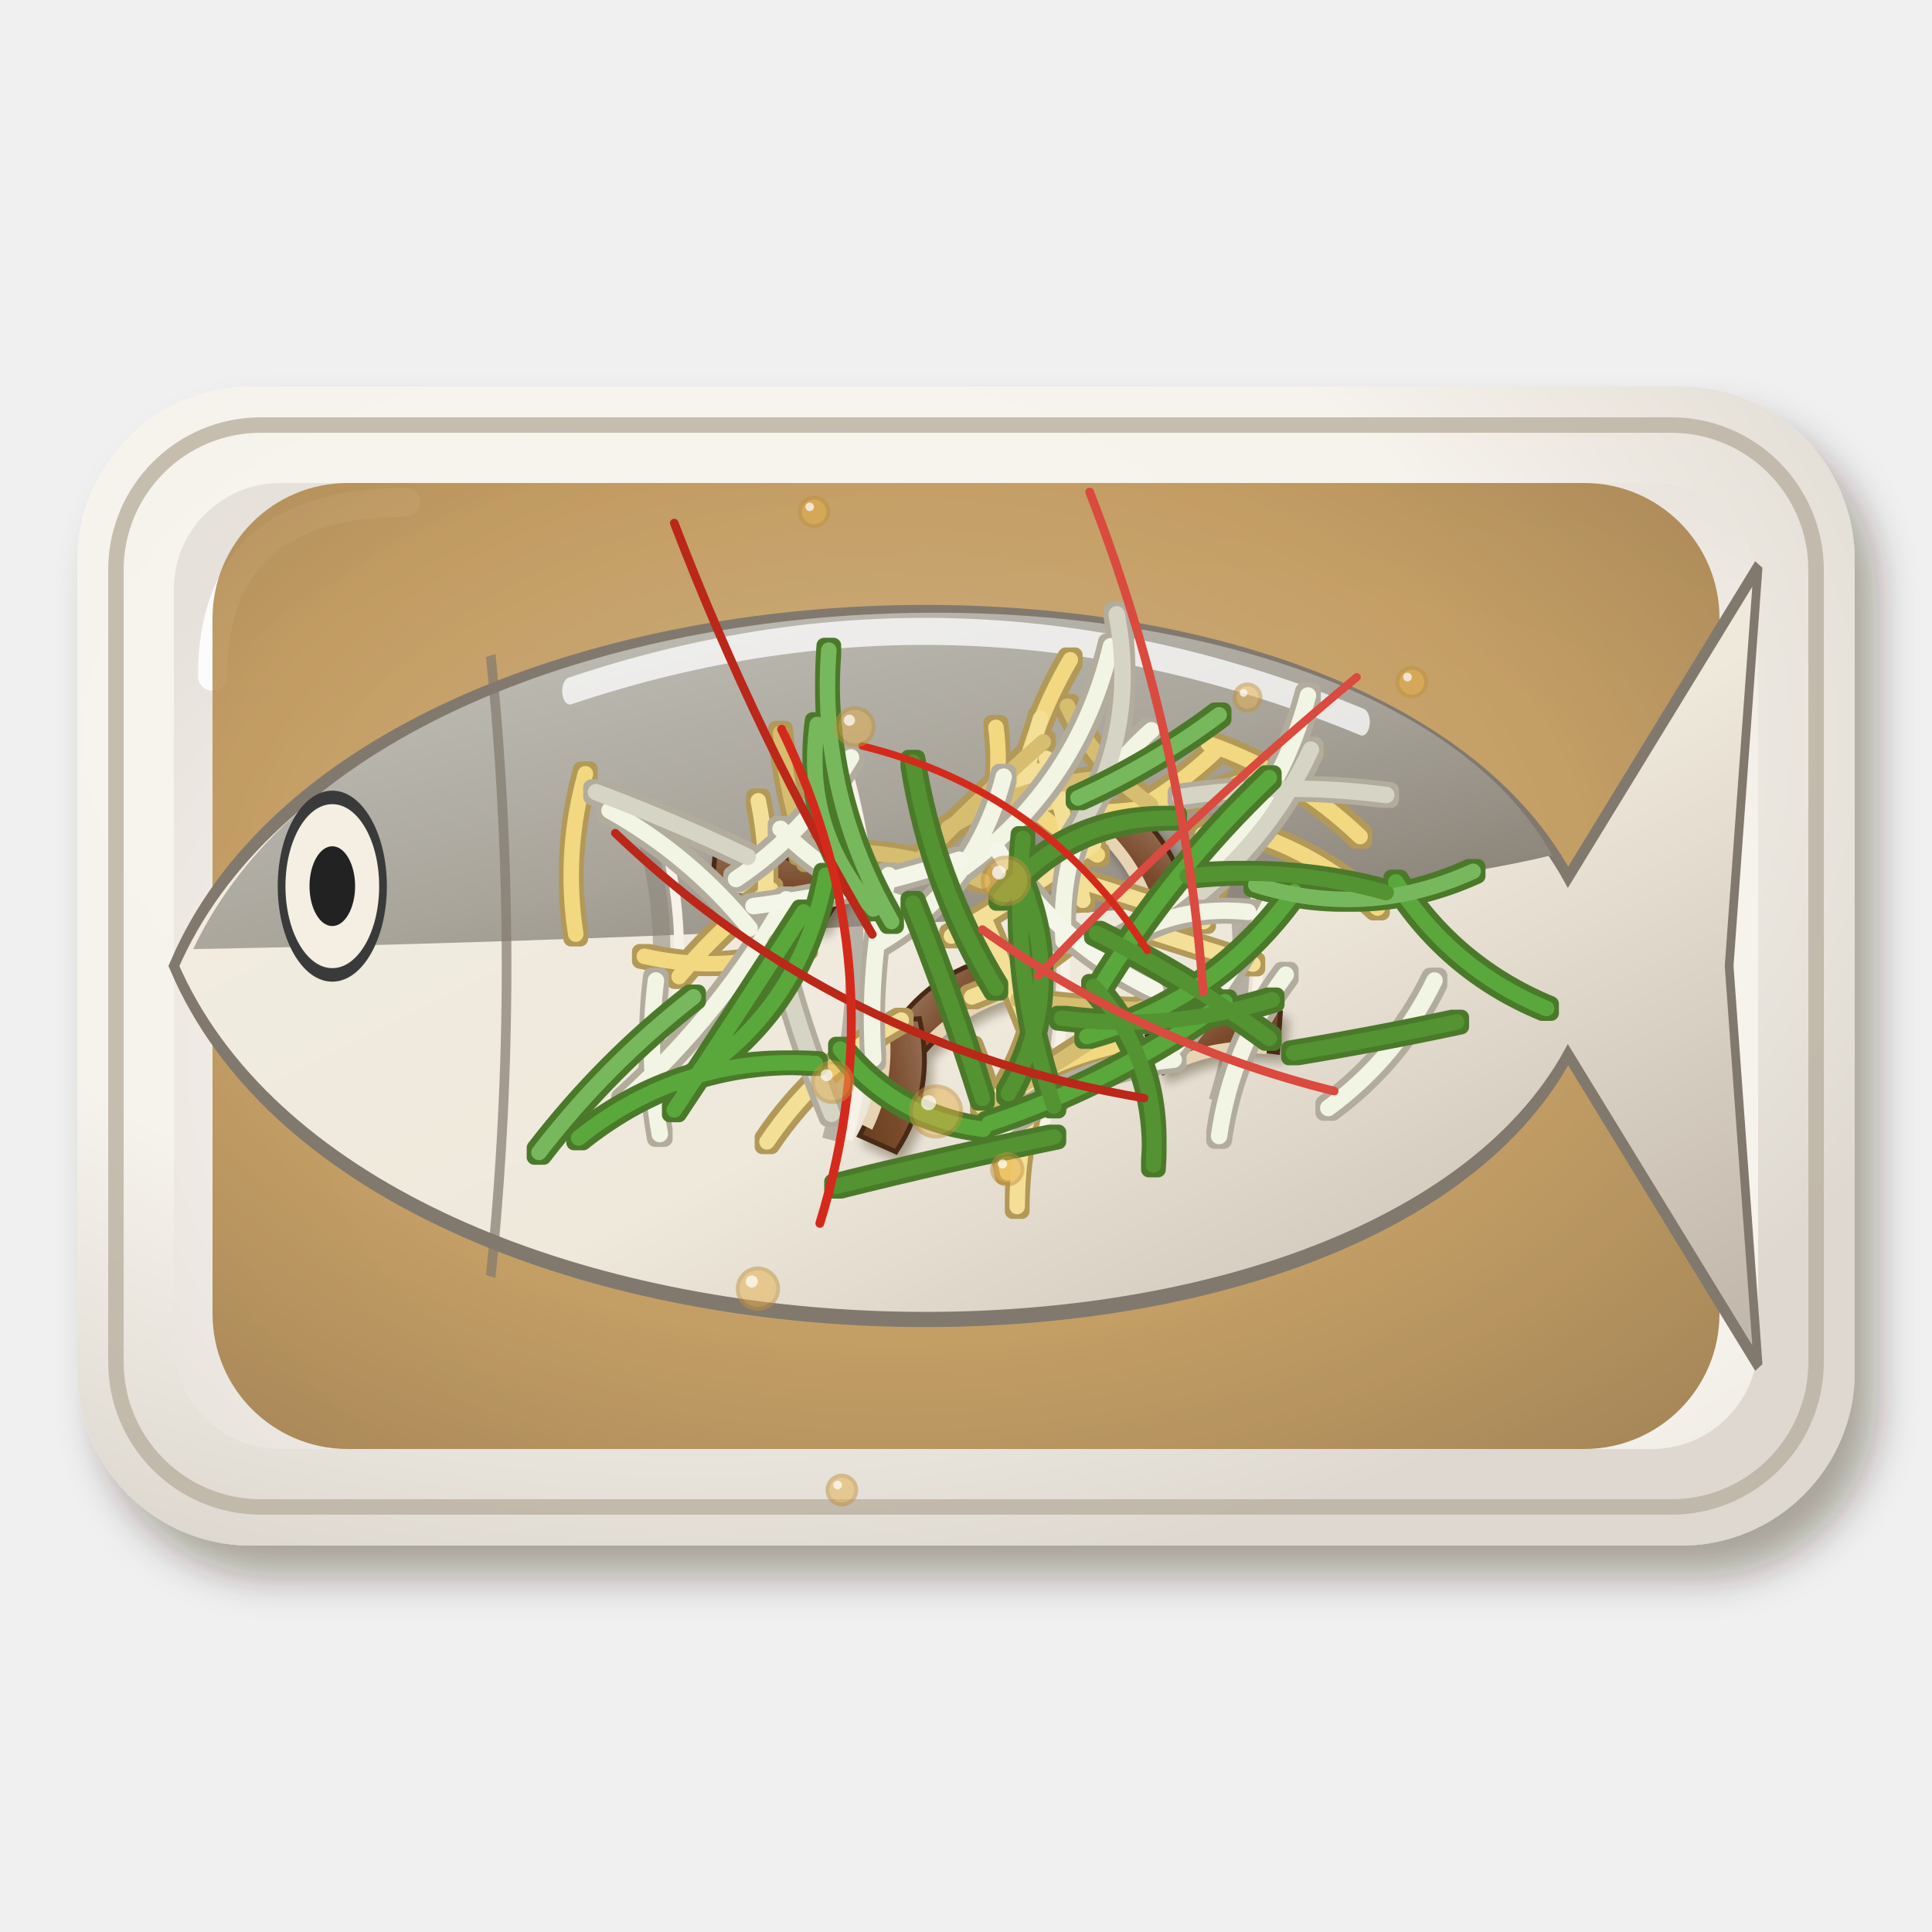
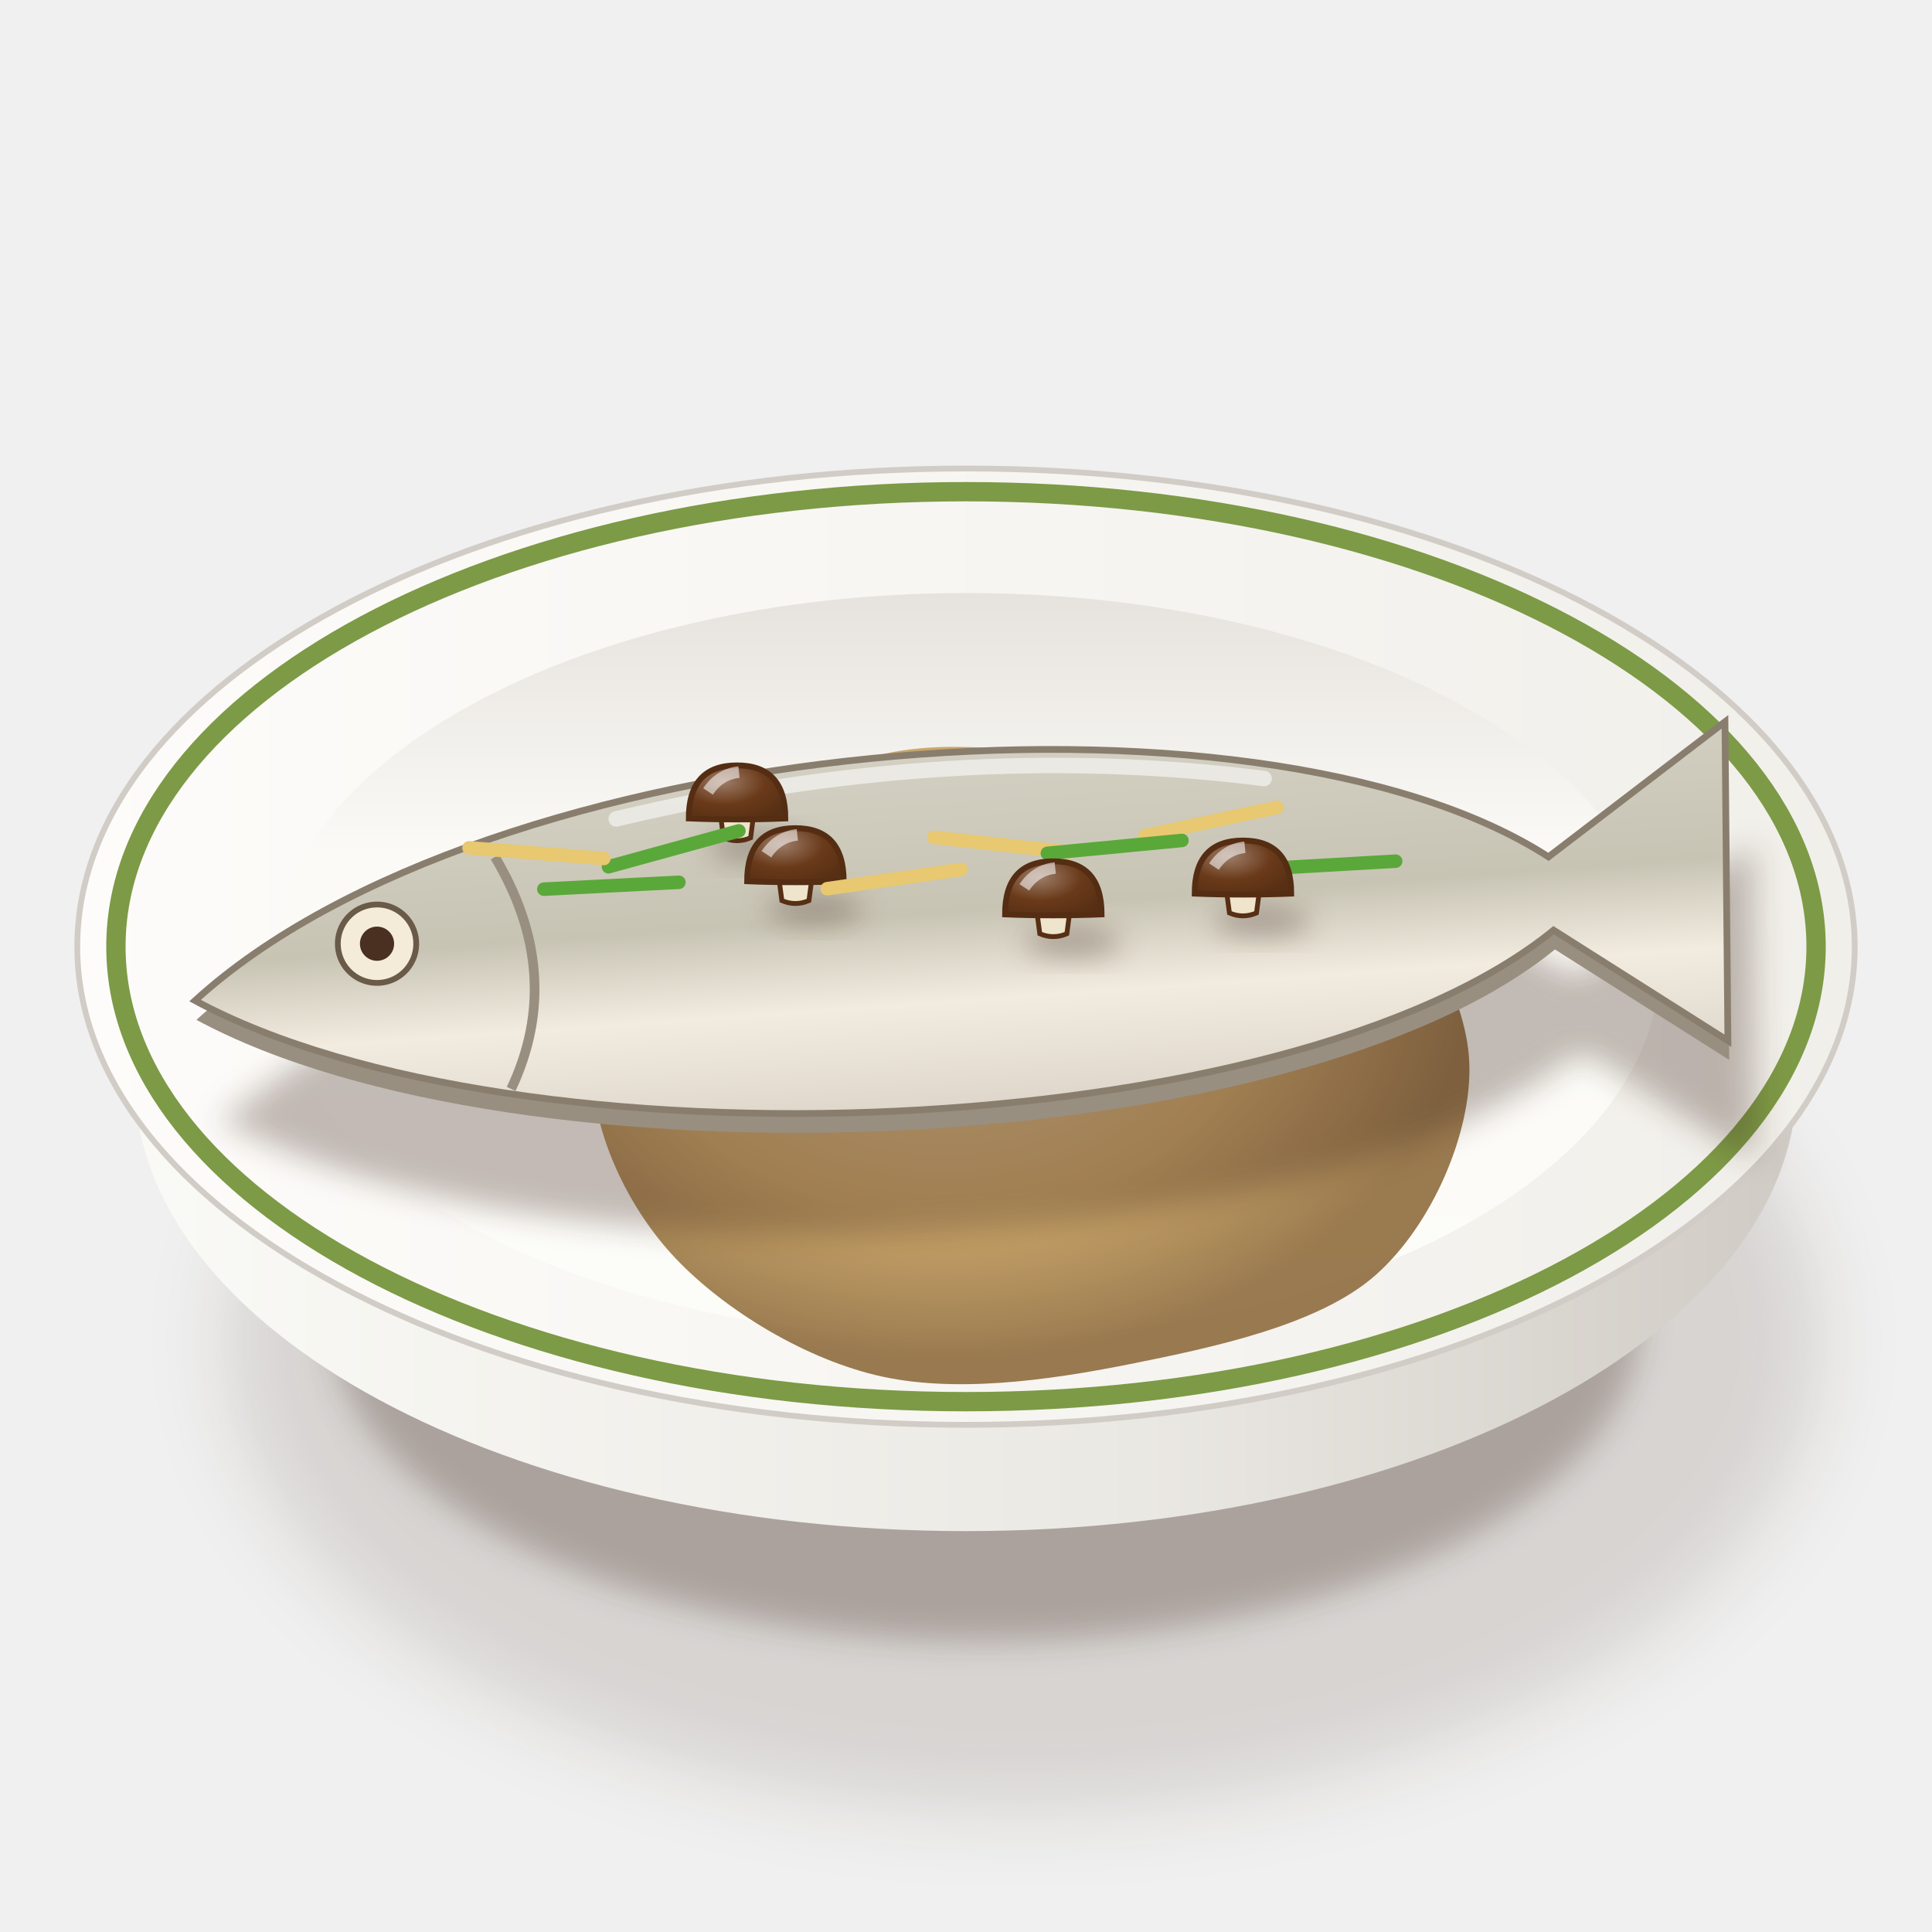
<svg xmlns="http://www.w3.org/2000/svg" viewBox="0 0 200 200" width="400" height="400">
  <defs>
-     <filter id="vn_cahap-1" x="-30%" y="-30%" width="160%" height="160%">
-       <feDropShadow dx="2.24" dy="3.2" stdDeviation="2.08" flood-color="#2b1607" flood-opacity=".36" />
+     <filter id="vn_cahap-1" x="-50%" y="-50%" width="200%" height="200%">
+       <feGaussianBlur stdDeviation="4" />
    </filter>
-     <radialGradient id="vn_cahap-2" cx="0.35" cy="0.3" r=".75">
-       <stop offset="0" stop-color="#f8f5f0" />
-       <stop offset=".6" stop-color="#f6f3ec" />
-       <stop offset="1" stop-color="#ded8d0" />
+     <filter id="vn_cahap-2" x="-50%" y="-50%" width="200%" height="200%">
+       <feGaussianBlur stdDeviation="1.6" />
+     </filter>
+     <linearGradient id="vn_cahap-3" x1="0" y1="0" x2="1" y2="0">
+       <stop offset="0" stop-color="#fbfbf7" />
+       <stop offset="0.6" stop-color="#eae8e3" />
+       <stop offset="1" stop-color="#cdc7c1" />
+     </linearGradient>
+     <linearGradient id="vn_cahap-4" x1="0" y1="0" x2="1" y2="0">
+       <stop offset="0" stop-color="#fdfcfa" />
+       <stop offset="1" stop-color="#f1efea" />
+     </linearGradient>
+     <linearGradient id="vn_cahap-5" x1="0" y1="0" x2="0" y2="1">
+       <stop offset="0" stop-color="#e6e3de" />
+       <stop offset="0.35" stop-color="#fbfaf6" />
+       <stop offset="1" stop-color="#fcfcf9" />
+     </linearGradient>
+     <radialGradient id="vn_cahap-6" cx="0.4" cy="0.36" r="0.6">
+       <stop offset="0" stop-color="#d9bd90" />
+       <stop offset="0.6" stop-color="#c8a060" />
+       <stop offset="1" stop-color="#916f41" />
    </radialGradient>
-     <radialGradient id="vn_cahap-3" cx="0.6" cy="0.6" r=".75">
-       <stop offset="0" stop-color="#f7f4ed" />
-       <stop offset=".6" stop-color="#f6f3ec" />
-       <stop offset="1" stop-color="#e6e1da" />
+     <linearGradient id="vn_cahap-7" x1="0" y1="0" x2="0" y2="1">
+       <stop offset="0" stop-color="#d3d0c3" />
+       <stop offset="0.45" stop-color="#c8c4b4" />
+       <stop offset="0.7" stop-color="#f2ece0" />
+       <stop offset="1" stop-color="#ded6ca" />
+     </linearGradient>
+     <filter id="vn_cahap-8" x="-50%" y="-50%" width="200%" height="200%">
+       <feGaussianBlur stdDeviation="1.4" />
+     </filter>
+     <radialGradient id="vn_cahap-9" cx="0.36" cy="0.3" r="0.78">
+       <stop offset="0" stop-color="#9d7d68" />
+       <stop offset="0.55" stop-color="#6a3a1a" />
+       <stop offset="1" stop-color="#572f14" />
    </radialGradient>
-     <radialGradient id="vn_cahap-4" cx="0.45" cy="0.42" r=".75">
-       <stop offset="0" stop-color="#c6a169" />
-       <stop offset=".6" stop-color="#b88a44" />
-       <stop offset="1" stop-color="#956d35" />
-     </radialGradient>
-     <linearGradient id="vn_cahap-5" x1="0" y1="0" x2="1" y2="1">
-       <stop offset="0" stop-color="#f2ede3" />
-       <stop offset=".55" stop-color="#efe9dc" />
-       <stop offset="1" stop-color="#beb4a7" />
-     </linearGradient>
-     <linearGradient id="vn_cahap-6" x1="0" y1="0" x2="1" y2="1">
-       <stop offset="0" stop-color="#c6c4bd" />
-       <stop offset=".55" stop-color="#a8a49a" />
-       <stop offset="1" stop-color="#82796e" />
-     </linearGradient>
-     <filter id="vn_cahap-7" x="-30%" y="-30%" width="160%" height="160%">
-       <feDropShadow dx="0.56" dy="0.8" stdDeviation="0.52" flood-color="#2b1607" flood-opacity=".36" />
-     </filter>
-     <linearGradient id="vn_cahap-8" x1="0" y1="0" x2="1" y2="1">
-       <stop offset="0" stop-color="#9b7860" />
-       <stop offset=".55" stop-color="#7a4b2b" />
-       <stop offset="1" stop-color="#663d22" />
-     </linearGradient>
-     <filter id="vn_cahap-9" x="-5%" y="-5%" width="110%" height="110%">
-       <feMorphology in="SourceAlpha" operator="dilate" radius="0.4" result="d" />
-       <feFlood flood-color="#b29959" />
-       <feComposite in2="d" operator="in" result="o" />
-       <feMerge>
-         <feMergeNode in="o" />
-         <feMergeNode in="SourceGraphic" />
-       </feMerge>
-     </filter>
-     <filter id="vn_cahap-10" x="-5%" y="-5%" width="110%" height="110%">
-       <feMorphology in="SourceAlpha" operator="dilate" radius="0.4" result="d" />
-       <feFlood flood-color="#b2ac9d" />
-       <feComposite in2="d" operator="in" result="o" />
-       <feMerge>
-         <feMergeNode in="o" />
-         <feMergeNode in="SourceGraphic" />
-       </feMerge>
-     </filter>
-     <filter id="vn_cahap-11" x="-5%" y="-5%" width="110%" height="110%">
-       <feMorphology in="SourceAlpha" operator="dilate" radius="0.4" result="d" />
-       <feFlood flood-color="#4b7929" />
-       <feComposite in2="d" operator="in" result="o" />
-       <feMerge>
-         <feMergeNode in="o" />
-         <feMergeNode in="SourceGraphic" />
-       </feMerge>
-     </filter>
  </defs>
-   <g filter="url(#vn_cahap-1)">
-     <rect x="8" y="40" width="184" height="120" rx="18" fill="url(#vn_cahap-2)" />
+   <ellipse cx="106" cy="138.75" rx="82.43" ry="48.58" fill="#3a2212" opacity="0.14" filter="url(#vn_cahap-1)" />
+   <ellipse cx="102" cy="136.75" rx="67.71" ry="33.12" fill="#3a2212" opacity="0.28" filter="url(#vn_cahap-2)" />
+   <path d="M8,98 L14,112 A86,46.5 0 0 0 186,112 L192,98Z" fill="url(#vn_cahap-3)" />
+   <path d="M8,98A92,49.5 0 1 0 192,98A92,49.5 0 1 0 8,98Z" fill="url(#vn_cahap-4)" stroke="#d1ccc6" stroke-width=".6" />
+   <path d="M12,98A88,47.1 0 1 0 188,98A88,47.1 0 1 0 12,98Z" fill="none" stroke="#7d9a46" stroke-width="2" />
+   <path d="M28.24,100A71.76,38.61 0 1 0 171.76,100A71.76,38.61 0 1 0 28.24,100Z" fill="url(#vn_cahap-5)" />
+   <path d="M48.1,0C48.4,7.16 44.29,16.78 38.42,21.98C32.55,27.19 21.51,29.5 12.88,31.23C4.26,32.95 -5.45,34.26 -13.35,32.35C-21.25,30.44 -29.65,25.15 -34.53,19.76C-39.42,14.37 -42.91,6.44 -42.65,0C-42.4,-6.44 -37.91,-13.57 -32.99,-18.87C-28.07,-24.18 -20.71,-29.89 -13.12,-31.81C-5.54,-33.72 4.23,-32.17 12.53,-30.37C20.83,-28.56 30.73,-26.03 36.65,-20.97C42.58,-15.91 47.81,-7.16 48.1,0Z" transform="translate(104 110)" fill="url(#vn_cahap-6)" opacity=".92" />
+   <path d="M69.68,108 Q82.88,93.5 100.04,91.85" stroke="#ffd9a0" stroke-width="1.6" fill="none" stroke-linecap="round" opacity=".7" />
+   <g transform="translate(100 98) rotate(-4)">
+     <path d="M-80,0 C-48,-25.35 32,-26.62 60.8,-5.07 L80,-17.74 L78,15.21 L60.8,2.54 C32,22.82 -48,20.28 -80,0Z" transform="translate(2 12.68)" fill="#3a2212" opacity=".3" filter="url(#vn_cahap-2)" />
+     <path d="M-80,0 C-48,-25.35 32,-26.62 60.8,-5.07 L80,-17.74 L78,15.21 L60.8,2.54 C32,22.82 -48,20.28 -80,0Z" transform="translate(0 2)" fill="#998f80" />
+     <path d="M-80,0 C-48,-25.35 32,-26.62 60.8,-5.07 L80,-17.74 L78,15.21 L60.8,2.54 C32,22.82 -48,20.28 -80,0Z" fill="url(#vn_cahap-7)" stroke="#897e6e" stroke-width=".7" />
+     <ellipse cx="-49.32" cy="-11.85" rx="6.52" ry="2.64" fill="#6a3a14" opacity="0" />
+     <ellipse cx="-30.18" cy="-8.37" rx="3.41" ry="1.78" fill="#6a3a14" opacity="0" />
+     <ellipse cx="-16.67" cy="-6.16" rx="3.41" ry="2.17" fill="#6a3a14" opacity="0" />
+     <ellipse cx="-1.96" cy="-11.78" rx="3.35" ry="1.6" fill="#6a3a14" opacity="0" />
+     <ellipse cx="15.75" cy="-4.65" rx="5.29" ry="1.83" fill="#6a3a14" opacity="0" />
+     <ellipse cx="31.15" cy="-6.22" rx="6.74" ry="2.22" fill="#6a3a14" opacity="0" />
+     <ellipse cx="47.2" cy="-2.89" rx="6.7" ry="1.83" fill="#6a3a14" opacity="0" />
+     <circle cx="-60.8" cy="-4.56" r="4.06" fill="#f4ecd8" stroke="#6a5a48" stroke-width=".6" />
+     <circle cx="-60.8" cy="-4.56" r="1.77" fill="#4a3020" />
+     <path d="M-48,-12.67 Q-41.6,0 -48,11.41" stroke="#998f80" stroke-width="1" fill="none" />
+     <path d="M-35.2,-15.72 Q0,-21.55 32,-15.21" stroke="#fff" stroke-width="1.6" fill="none" stroke-linecap="round" opacity=".55" />
  </g>
-   <rect x="12" y="44" width="176" height="112" rx="15" fill="none" stroke="#b9b0a0" stroke-width="1.6" opacity=".8" />
-   <rect x="18" y="50" width="164" height="100" rx="11" fill="url(#vn_cahap-3)" />
-   <path d="M22,70 Q22,52 42,52" stroke="#fff" stroke-width="3" fill="none" stroke-linecap="round" opacity=".9" />
-   <rect x="22" y="50" width="156" height="100" rx="14" fill="url(#vn_cahap-4)" opacity=".8" />
-   <g transform="translate(100 100) scale(1 1.75) translate(-100 -100)">
-     <g transform="translate(100 100)">
-       <path d="M-82,0 C-62.32,-26.24 41,-27.552 62.32,-5.248 L82,-23.616 L79,0 L82,23.616 L62.32,5.248 C41,27.552 -62.32,26.24 -82,0Z" fill="url(#vn_cahap-5)" stroke="#82796e" stroke-width=".9" />
-       <path d="M-80,-1 C-59.04,-26.24 41,-26.765 60.68,-6.56 C32.8,-2.624 -49.2,-1.312 -80,-1Z" fill="url(#vn_cahap-6)" />
-       <circle cx="-65.6" cy="-4.723" r="5.25" fill="#f4efe2" stroke="#3a3a3a" stroke-width=".8" />
-       <circle cx="-65.6" cy="-4.723" r="2.36" fill="#222" />
-       <path d="M-49.2,-18.368 Q-45.92,0 -49.2,18.368" stroke="#82796e" stroke-width="1" fill="none" opacity=".7" />
-       <ellipse cx="-32.3" cy="-2.5" rx="5.6" ry="1.26" fill="#3b2412" opacity="0" />
-       <ellipse cx="37.54" cy="3.53" rx="5.26" ry="1.04" fill="#3b2412" opacity="0" />
-       <ellipse cx="-21.74" cy="-5.72" rx="2.53" ry="1.18" fill="#3b2412" opacity="0" />
-       <ellipse cx="-37.66" cy="-3.23" rx="4.24" ry="2.61" fill="#3b2412" opacity="0" />
-       <ellipse cx="-2.76" cy="-3.89" rx="4.99" ry="1.5" fill="#3b2412" opacity="0" />
-       <ellipse cx="22.22" cy="-2.22" rx="3.62" ry="2.47" fill="#3b2412" opacity="0" />
-       <ellipse cx="-50.03" cy="-6.74" rx="4.34" ry="2.56" fill="#3b2412" opacity="0" />
-       <path d="M-41,-16.269 Q0,-24.141 41,-14.432" stroke="#fff" stroke-width="1.6" fill="none" stroke-linecap="round" opacity=".75" />
-     </g>
+   <ellipse cx="78.3" cy="87.63" rx="5" ry="1.6" fill="#3a2212" opacity="0.3" filter="url(#vn_cahap-8)" />
+   <path d="M74.5,83.73 L74.9,86.73 Q76.3,87.33 77.7,86.73 L78.1,83.73Z" fill="#efe4cc" stroke="#572f14" stroke-width=".5" />
+   <path d="M71.3,84.73 Q71.3,79.23 76.3,79.23 Q81.3,79.23 81.3,84.73 Q76.3,84.93 71.3,84.73Z" fill="url(#vn_cahap-9)" stroke="#542d13" stroke-width=".6" />
+   <path d="M73.3,81.93 Q74.5,80.13 76.5,79.93" stroke="#fff" stroke-width="1.2" fill="none" opacity=".55" />
+   <g transform="translate(125.37 85.04) rotate(-12.08)">
+     <path d="M-7,0 L7,0" stroke="#e8c870" stroke-width="1.4" stroke-linecap="round" />
  </g>
-   <path d="M66,84 q5,14 0,30 M86,80 q5,18 0,38 M106,80 q5,18 0,38 M126,84 q5,14 0,30" stroke="#8a8478" stroke-width="1.8" fill="none" opacity=".55" />
-   <path d="M66,84 q5,14 0,30 M86,80 q5,18 0,38 M106,80 q5,18 0,38 M126,84 q5,14 0,30" stroke="#f6f2e8" stroke-width="1" fill="none" transform="translate(1.8 0)" />
-   <g filter="url(#vn_cahap-7)">
-     <g transform="translate(80 92) rotate(20)">
-       <path d="M-7,-2 Q0,-5 7,-2 L6,2 Q0,0 -6,2Z" fill="url(#vn_cahap-8)" stroke="#4a2b16" stroke-width=".5" />
-       <path d="M-5,1.4 Q0,0 5,1.4" stroke="#e6d4b4" stroke-width="1.2" fill="none" />
-     </g>
-     <g transform="translate(100 104) rotate(-30)">
-       <path d="M-7,-2 Q0,-5 7,-2 L6,2 Q0,0 -6,2Z" fill="url(#vn_cahap-8)" stroke="#4a2b16" stroke-width=".5" />
-       <path d="M-5,1.4 Q0,0 5,1.4" stroke="#e6d4b4" stroke-width="1.2" fill="none" />
-     </g>
-     <g transform="translate(118 90) rotate(60)">
-       <path d="M-7,-2 Q0,-5 7,-2 L6,2 Q0,0 -6,2Z" fill="url(#vn_cahap-8)" stroke="#4a2b16" stroke-width=".5" />
-       <path d="M-5,1.4 Q0,0 5,1.4" stroke="#e6d4b4" stroke-width="1.2" fill="none" />
-     </g>
-     <g transform="translate(92 112) rotate(100)">
-       <path d="M-7,-2 Q0,-5 7,-2 L6,2 Q0,0 -6,2Z" fill="url(#vn_cahap-8)" stroke="#4a2b16" stroke-width=".5" />
-       <path d="M-5,1.4 Q0,0 5,1.4" stroke="#e6d4b4" stroke-width="1.2" fill="none" />
-     </g>
-     <g transform="translate(126 108) rotate(-10)">
-       <path d="M-7,-2 Q0,-5 7,-2 L6,2 Q0,0 -6,2Z" fill="url(#vn_cahap-8)" stroke="#4a2b16" stroke-width=".5" />
-       <path d="M-5,1.4 Q0,0 5,1.4" stroke="#e6d4b4" stroke-width="1.2" fill="none" />
-     </g>
+   <g transform="translate(103.6 87.44) rotate(6.2)">
+     <path d="M-7,0 L7,0" stroke="#e8c870" stroke-width="1.4" stroke-linecap="round" />
  </g>
-   <g filter="url(#vn_cahap-9)" fill="none" stroke-linecap="round" stroke-width="1.6">
-     <path d="M103.1 75.3Q103.9 81.4 101.8 87.2M130 86.4Q137.1 88.8 142.6 94M115.8 80.4Q109.4 83.4 102.5 84.3M100.5 108.5Q103 114.8 104.3 121.4M104.4 81.4Q108.6 85.5 113.6 88.5M125.1 77Q134 80.1 140.8 86.6M116.8 108Q108.5 109.6 101.7 114.6M130.6 80Q121.8 84.2 112 84.1M110.8 68.3Q106.3 76 105 84.9M79.8 92.1Q74.5 96 70.3 101.1M126.2 77.4Q119.9 83.5 111.8 86.6M83.4 98.1Q75.1 100.9 66.7 99M60.6 80.1Q58.3 88.3 59.6 96.7" stroke="#f2d880" />
-     <path d="M113.2 87.4Q106 92.5 98.5 96.9M117.8 96Q123.7 97.9 129.7 99.8M110.2 90.7Q117.4 92.9 124.6 95.4M102 95.4Q105.9 104.5 109.4 113.8M107.5 111.7Q105.3 118.1 105.3 124.9M110.6 97.4Q106.1 101.1 100.6 103.2M107.6 101.6Q107.1 107.4 104.2 112.4M135.8 77.7Q131.3 83.5 124.5 86.4M107.5 79.8Q105.3 85.6 100.9 89.8M78.5 82.9Q80.4 92.3 77.7 101.6M107.7 74.4Q104.9 83.7 105.3 93.3M108.3 78.5Q110.6 85.7 112.1 93.2M93.3 105.6Q84.8 110.2 79.4 118.2" stroke="#f4df97" />
-     <path d="M115.3 80.5Q106.1 80.9 98.2 85.7M108 76.8Q100.5 83.4 93.6 90.7M105.4 103.5Q111.4 104.3 117.5 104.5M118.1 104.4Q110.5 109.4 102.8 114.2M110.5 73.1Q113.4 79.3 119.1 83.3M128.3 81.3Q127.8 88.3 124.5 94.4M82.9 88.3Q92.6 87.4 101.7 91.2M80.8 75.9Q81.5 82.6 83.7 89" stroke="#d6bd6f" />
+   <g transform="translate(115.39 87.67) rotate(-5.46)">
+     <path d="M-7,0 L7,0" stroke="#5aa83a" stroke-width="1.4" stroke-linecap="round" />
  </g>
-   <g filter="url(#vn_cahap-10)" fill="none" stroke-linecap="round" stroke-width="1.7">
-     <path d="M148.5 101.5Q144.6 109.5 137.5 114.7M88.1 78.4Q83.5 86.1 76.2 91M135.4 72Q131.8 85.7 120.2 93.8M63.1 83.9Q71.5 88.6 77.6 96.1M92 90.6Q89.8 99.9 90.4 109.6M103.9 80.4Q101 91.8 90.9 97.7M133.1 100.9Q127.5 108.4 126.2 117.6M115 66.9Q111.6 81.2 99.8 89.8M119.2 75.6Q109.3 84.3 110.1 97.4M80.8 85.8Q86.8 92 95.2 94.1M129.2 94.4Q120.5 93.5 113.7 99M81.4 93.1Q74.7 104.9 64.6 114M121.5 109.7Q111.1 110.7 103 117.4M131.7 93.1Q127.4 101.4 121.5 108.5M67.9 101.5Q66.9 109.5 68.3 117.4" stroke="#f2f4e4" />
-     <path d="M99.3 89Q88.9 92.4 78 93.8M103.3 88Q109.3 97.6 119.6 102.5" stroke="#f4f6e9" />
-     <path d="M135.7 77.6Q131.7 86.2 124.4 92.3M115.6 63.6Q118 76.3 110.9 87M61.7 82Q69.7 85 77.4 88.7M143.5 82.3Q132.8 80.9 122.2 82.5M80.3 97.5Q82.5 106.6 86.1 115.3" stroke="#d6d5c5" />
+   <g transform="translate(69.74 87.87) rotate(-15.39)">
+     <path d="M-7,0 L7,0" stroke="#5aa83a" stroke-width="1.4" stroke-linecap="round" />
  </g>
-   <g filter="url(#vn_cahap-11)" fill="none" stroke-linecap="round" stroke-width="1.6">
-     <path d="M83.2 94.4Q76.6 104.7 69.8 114.9M134 92.3Q125.9 103.6 112.5 107.3M144.5 91.3Q150.2 100.3 160.1 104.4M131.4 80.5Q121.1 90.3 113.7 102.5M87 108.6Q92.7 115.8 101.8 116.9M126.8 103.7Q115.5 111.9 102.4 116.3M85.5 90.6Q82.9 104.8 70.5 112.3M84.4 110.1Q70.7 109.2 59.9 117.8" stroke="#5aa83a" />
-     <path d="M152.5 90.2Q141.5 95.2 130 91.6M84.6 75Q83.1 85.9 90.4 94.1M85.8 67.3Q84.7 82.3 92.3 95.4M126.2 74Q119.4 79.1 111.6 82.6M71.8 103.2Q62.8 110.2 55.8 119.3" stroke="#78b85d" />
-     <path d="M94.5 93.5Q98.5 103.5 101.7 113.7M113.5 96.6Q122.9 101.3 131.4 107.5M94.5 78.9Q96.5 91.5 103.1 102.3M113.2 102.1Q120.2 110 119.4 120.6M121.6 84.7Q110.5 84.5 103.6 93M150.8 105.8Q142.4 107.6 133.9 109M122.9 90.7Q133.4 89.6 143.5 92.4M131.7 103.5Q121 106.8 109.9 105.4M105.9 86.8Q104.5 101 109.1 114.5M109.1 117.7Q97.8 120 86.6 122.8M105.9 91.7Q110.3 102.8 104.4 113.2" stroke="#539333" />
+   <g transform="translate(55.53 88.32) rotate(4.51)">
+     <path d="M-7,0 L7,0" stroke="#e8c870" stroke-width="1.4" stroke-linecap="round" />
  </g>
-   <path d="M140.45,70.1 Q123.03,84.56 107.46,101.01" stroke="#da4a3e" stroke-width="0.84" fill="none" stroke-linecap="round" />
-   <path d="M63.69,86.24 Q86.86,108.35 118.44,113.68" stroke="#bb2719" stroke-width="0.87" fill="none" stroke-linecap="round" />
-   <path d="M101.69,96.23 Q118.32,108.04 138.12,112.95" stroke="#da4a3e" stroke-width="0.89" fill="none" stroke-linecap="round" />
-   <path d="M69.8,54.15 Q78.28,76.3 90.3,96.73" stroke="#bb2719" stroke-width="0.89" fill="none" stroke-linecap="round" />
-   <path d="M80.91,75.49 Q92.98,100.28 84.87,126.64" stroke="#d42a1c" stroke-width="0.92" fill="none" stroke-linecap="round" />
-   <path d="M112.8,50.93 Q122.56,75.94 124.56,102.7" stroke="#da4a3e" stroke-width="0.9" fill="none" stroke-linecap="round" />
-   <path d="M89.24,77.22 Q108.25,81.91 118.78,98.41" stroke="#d42a1c" stroke-width="0.75" fill="none" stroke-linecap="round" />
-   <circle cx="88.51" cy="75.23" r="1.93" fill="#e6b04a" opacity="0.5" stroke="#c0913c" stroke-width=".4" />
-   <circle cx="87.93" cy="74.56" r="0.58" fill="#fff" opacity=".7" />
-   <circle cx="84.27" cy="52.99" r="1.48" fill="#e6b04a" opacity="0.5" stroke="#c0913c" stroke-width=".4" />
-   <circle cx="83.82" cy="52.47" r="0.44" fill="#fff" opacity=".7" />
-   <circle cx="87.15" cy="154.25" r="1.49" fill="#e6b04a" opacity="0.5" stroke="#c0913c" stroke-width=".4" />
-   <circle cx="86.71" cy="153.73" r="0.45" fill="#fff" opacity=".7" />
-   <circle cx="104.14" cy="91.18" r="2.41" fill="#e6b04a" opacity="0.5" stroke="#c0913c" stroke-width=".4" />
-   <circle cx="103.42" cy="90.33" r="0.72" fill="#fff" opacity=".7" />
-   <circle cx="146.15" cy="70.61" r="1.49" fill="#e6b04a" opacity="0.5" stroke="#c0913c" stroke-width=".4" />
-   <circle cx="145.7" cy="70.09" r="0.45" fill="#fff" opacity=".7" />
-   <circle cx="86.19" cy="112.03" r="2.05" fill="#e6b04a" opacity="0.5" stroke="#c0913c" stroke-width=".4" />
-   <circle cx="85.57" cy="111.31" r="0.62" fill="#fff" opacity=".7" />
-   <circle cx="129.14" cy="72.2" r="1.35" fill="#e6b04a" opacity="0.5" stroke="#c0913c" stroke-width=".4" />
-   <circle cx="128.74" cy="71.73" r="0.4" fill="#fff" opacity=".7" />
-   <circle cx="104.27" cy="121.04" r="1.57" fill="#e6b04a" opacity="0.5" stroke="#c0913c" stroke-width=".4" />
-   <circle cx="103.79" cy="120.49" r="0.47" fill="#fff" opacity=".7" />
-   <circle cx="96.9" cy="115.06" r="2.6" fill="#e6b04a" opacity="0.5" stroke="#c0913c" stroke-width=".4" />
-   <circle cx="96.12" cy="114.15" r="0.78" fill="#fff" opacity=".7" />
-   <circle cx="78.46" cy="133.4" r="2.09" fill="#e6b04a" opacity="0.5" stroke="#c0913c" stroke-width=".4" />
-   <circle cx="77.83" cy="132.66" r="0.63" fill="#fff" opacity=".7" />
+   <g transform="translate(137.49 89.55) rotate(-3.29)">
+     <path d="M-7,0 L7,0" stroke="#5aa83a" stroke-width="1.4" stroke-linecap="round" />
+   </g>
+   <ellipse cx="84.34" cy="94.13" rx="5" ry="1.6" fill="#3a2212" opacity="0.3" filter="url(#vn_cahap-8)" />
+   <path d="M80.54,90.23 L80.94,93.23 Q82.34,93.83 83.74,93.23 L84.14,90.23Z" fill="#efe4cc" stroke="#572f14" stroke-width=".5" />
+   <path d="M77.34,91.23 Q77.34,85.73 82.34,85.73 Q87.34,85.73 87.34,91.23 Q82.34,91.43 77.34,91.23Z" fill="url(#vn_cahap-9)" stroke="#542d13" stroke-width=".6" />
+   <path d="M79.34,88.43 Q80.54,86.63 82.54,86.43" stroke="#fff" stroke-width="1.2" fill="none" opacity=".55" />
+   <g transform="translate(92.56 91) rotate(-8.18)">
+     <path d="M-7,0 L7,0" stroke="#e8c870" stroke-width="1.4" stroke-linecap="round" />
+   </g>
+   <ellipse cx="130.67" cy="95.41" rx="5" ry="1.6" fill="#3a2212" opacity="0.3" filter="url(#vn_cahap-8)" />
+   <path d="M126.87,91.51 L127.27,94.51 Q128.67,95.11 130.07,94.51 L130.47,91.51Z" fill="#efe4cc" stroke="#572f14" stroke-width=".5" />
+   <path d="M123.67,92.51 Q123.67,87.01 128.67,87.01 Q133.67,87.01 133.67,92.51 Q128.67,92.71 123.67,92.51Z" fill="url(#vn_cahap-9)" stroke="#542d13" stroke-width=".6" />
+   <path d="M125.67,89.71 Q126.87,87.91 128.87,87.71" stroke="#fff" stroke-width="1.2" fill="none" opacity=".55" />
+   <g transform="translate(63.29 91.69) rotate(-2.91)">
+     <path d="M-7,0 L7,0" stroke="#5aa83a" stroke-width="1.4" stroke-linecap="round" />
+   </g>
+   <ellipse cx="111.04" cy="97.56" rx="5" ry="1.6" fill="#3a2212" opacity="0.3" filter="url(#vn_cahap-8)" />
+   <path d="M107.24,93.66 L107.64,96.66 Q109.04,97.26 110.44,96.66 L110.84,93.66Z" fill="#efe4cc" stroke="#572f14" stroke-width=".5" />
+   <path d="M104.04,94.66 Q104.04,89.16 109.04,89.16 Q114.04,89.16 114.04,94.66 Q109.04,94.86 104.04,94.66Z" fill="url(#vn_cahap-9)" stroke="#542d13" stroke-width=".6" />
+   <path d="M106.04,91.86 Q107.24,90.06 109.24,89.86" stroke="#fff" stroke-width="1.2" fill="none" opacity=".55" />
</svg>
